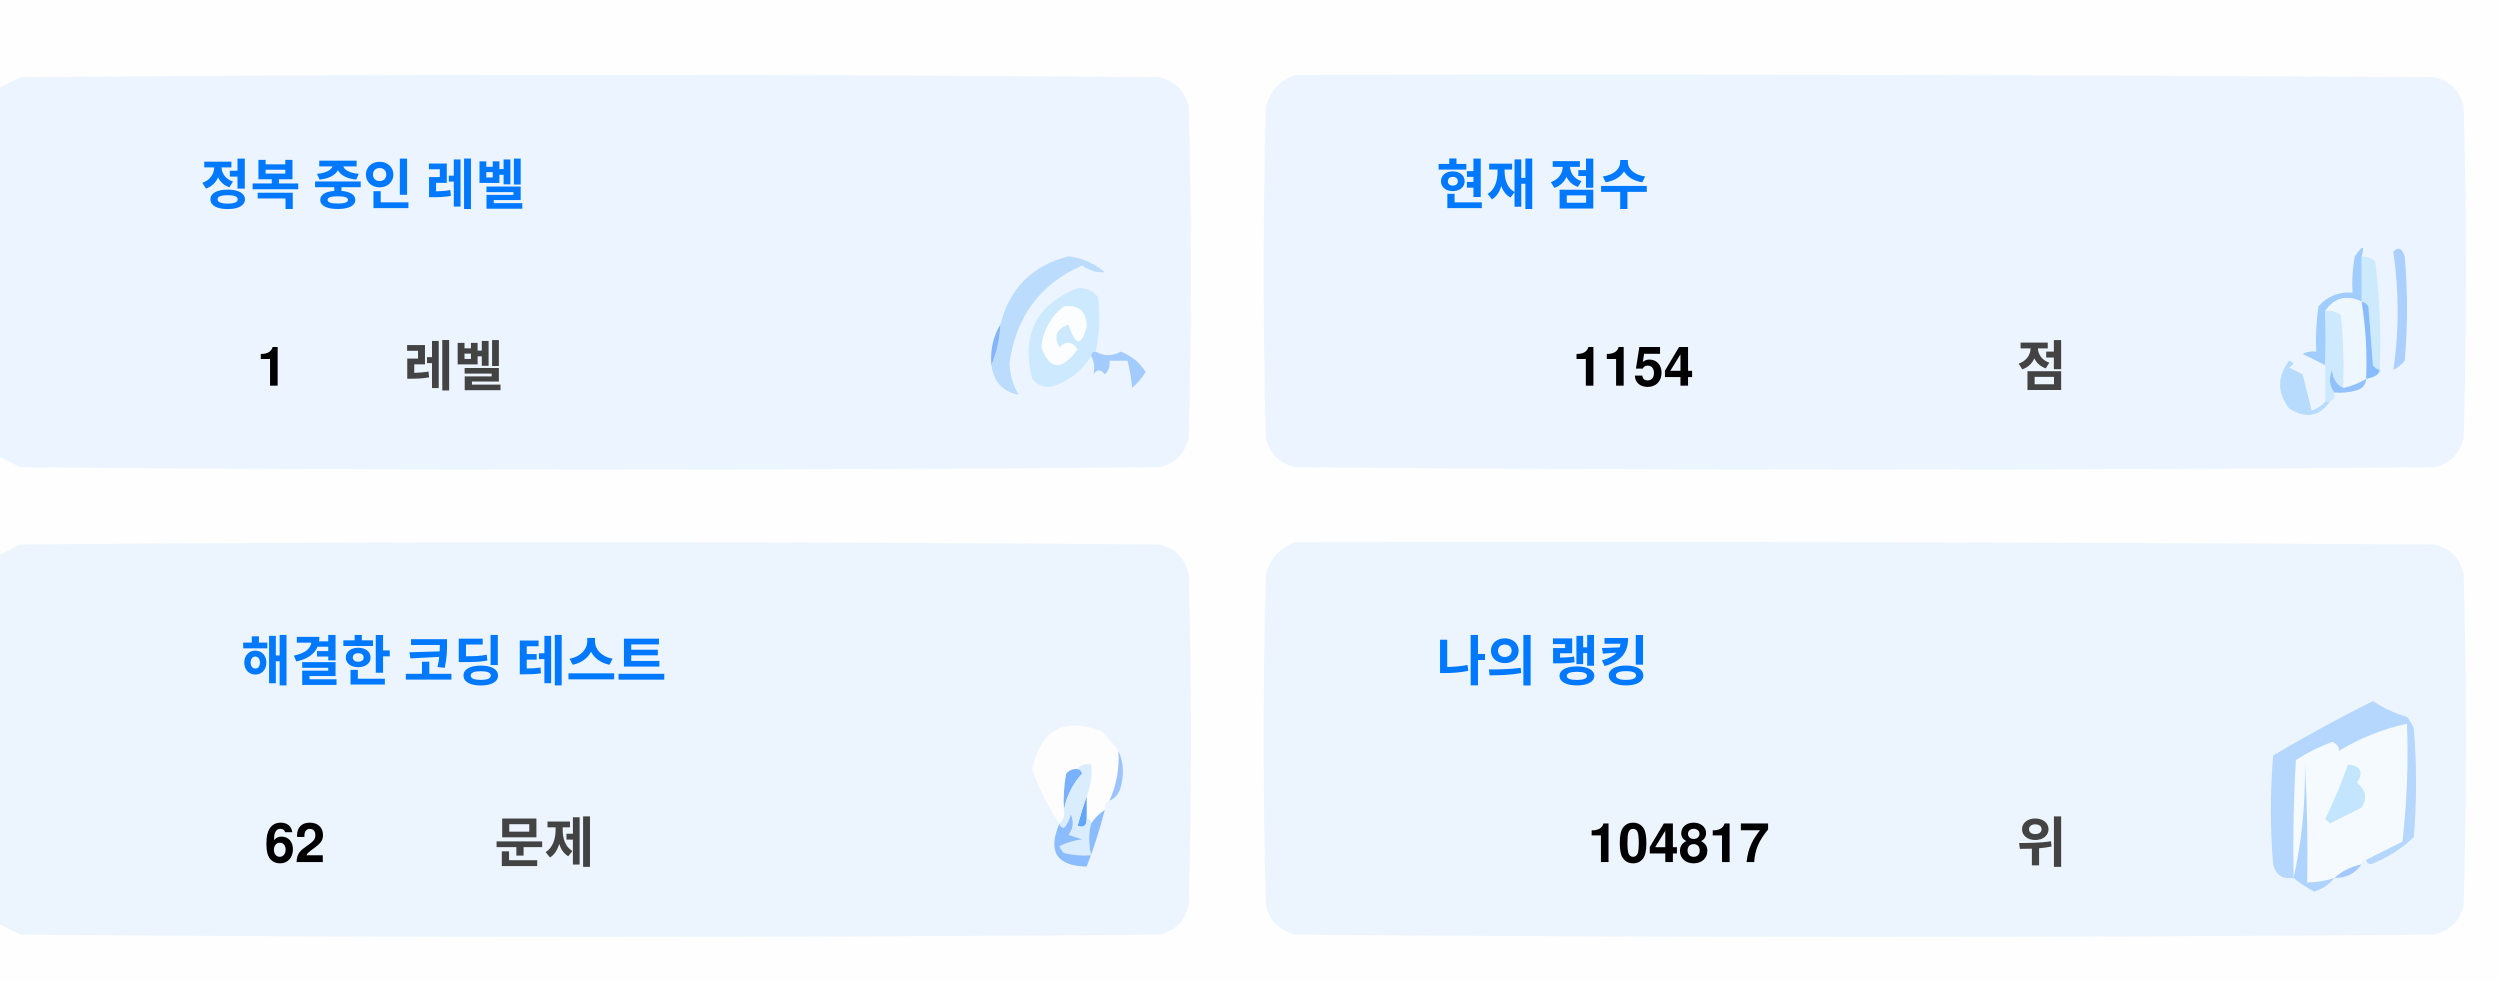
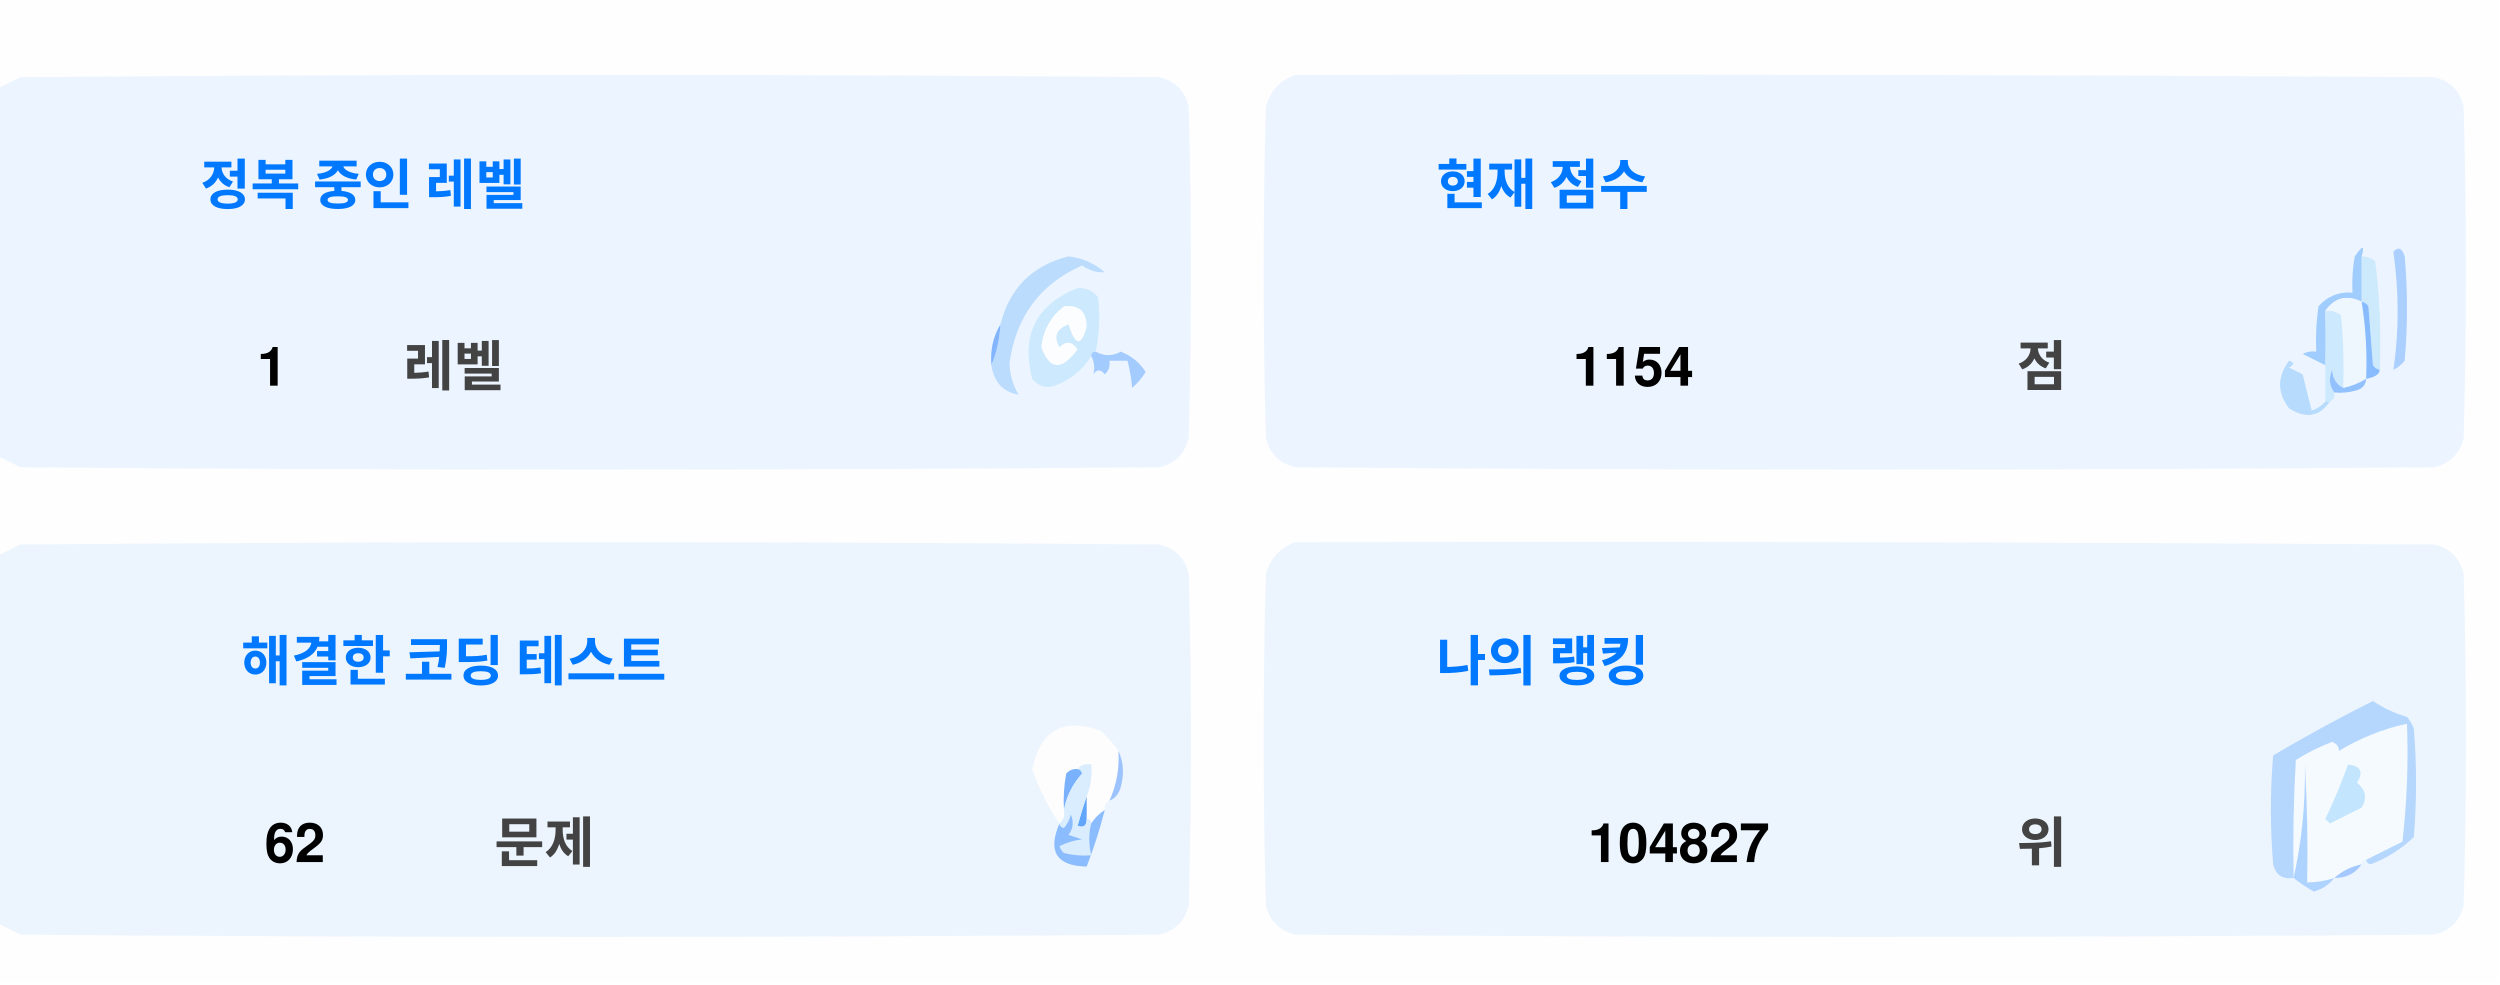
<svg xmlns="http://www.w3.org/2000/svg" version="1.1" width="551px" height="217px" style="shape-rendering:geometricPrecision; text-rendering:geometricPrecision; image-rendering:optimizeQuality; fill-rule:evenodd; clip-rule:evenodd">
  <style>.title {fill: #434343;font-size: 1rem;line-height: 1.5rem;font-weight: bold;font-family: -apple-system, BlinkMacSystemFont, Segoe UI, Helvetica, Arial, sans-serif, Apple Color Emoji, Segoe UI Emoji;}.desc {fill: #434343;font-size: 2.5rem;font-weight: bold;line-height: 1.5rem;font-family: -apple-system, BlinkMacSystemFont, Segoe UI, Helvetica, Arial, sans-serif, Apple Color Emoji, Segoe UI Emoji;}.desc-2 {fill: #434343;font-size: 1rem;font-weight: bold;line-height: 1.5rem;font-family: -apple-system, BlinkMacSystemFont, Segoe UI, Helvetica, Arial, sans-serif, Apple Color Emoji, Segoe UI Emoji;}.text, .desc {animation: twinkling 4s ease-in-out infinite;}@keyframes twinkling {40% { opacity: 1; }50% { opacity: 0.5; }60% { opacity: 1; }70% { opacity: 0.5; }80% { opacity: 1; }}</style>
  <g>
    <path style="opacity:1" fill="#fefefe" d="M -0.5,-0.5 C 183.167,-0.5 366.833,-0.5 550.5,-0.5C 550.5,71.833 550.5,144.167 550.5,216.5C 366.833,216.5 183.167,216.5 -0.5,216.5C -0.5,212.167 -0.5,207.833 -0.5,203.5C 1.14,204.32 2.807,205.153 4.5,206C 88.167,206.667 171.833,206.667 255.5,206C 259,205.167 261.167,203 262,199.5C 262.667,175.167 262.667,150.833 262,126.5C 261.167,123 259,120.833 255.5,120C 171.833,119.333 88.167,119.333 4.5,120C 2.807,120.847 1.14,121.68 -0.5,122.5C -0.5,115.167 -0.5,107.833 -0.5,100.5C 1.14,101.32 2.807,102.153 4.5,103C 88.167,103.667 171.833,103.667 255.5,103C 259,102.167 261.167,100 262,96.5C 262.667,72.167 262.667,47.833 262,23.5C 261.167,20 259,17.833 255.5,17C 171.833,16.333 88.167,16.333 4.5,17C 2.807,17.847 1.14,18.68 -0.5,19.5C -0.5,12.833 -0.5,6.167 -0.5,-0.5 Z" />
  </g>
  <g>
    <path style="opacity:1" fill="#ecf5ff" d="M -0.5,100.5 C -0.5,73.5 -0.5,46.5 -0.5,19.5C 1.14,18.68 2.807,17.847 4.5,17C 88.167,16.333 171.833,16.333 255.5,17C 259,17.833 261.167,20 262,23.5C 262.667,47.833 262.667,72.167 262,96.5C 261.167,100 259,102.167 255.5,103C 171.833,103.667 88.167,103.667 4.5,103C 2.807,102.153 1.14,101.32 -0.5,100.5 Z" />
  </g>
  <g>
    <path style="opacity:1" fill="#ecf5ff" d="M 285.5,16.5 C 369.167,16.333 452.834,16.5 536.5,17C 540,17.833 542.167,20 543,23.5C 543.667,47.833 543.667,72.167 543,96.5C 542.167,100 540,102.167 536.5,103C 452.833,103.667 369.167,103.667 285.5,103C 282,102.167 279.833,100 279,96.5C 278.333,72.167 278.333,47.833 279,23.5C 280.018,19.985 282.185,17.652 285.5,16.5 Z" />
  </g>
  <g>
    <path style="opacity:1" fill="#cdeafd" d="M 520.5,56.5 C 521.583,56.539 522.583,56.873 523.5,57.5C 524.498,65.472 524.831,73.472 524.5,81.5C 523.883,81.389 523.383,81.056 523,80.5C 522.667,76.167 522.333,71.833 522,67.5C 521.617,66.944 521.117,66.611 520.5,66.5C 520.5,63.167 520.5,59.833 520.5,56.5 Z" />
  </g>
  <g>
    <path style="opacity:1" fill="#abcfff" d="M 527.5,55.5 C 528.566,54.308 529.399,54.641 530,56.5C 530.667,64.167 530.667,71.833 530,79.5C 529.311,80.357 528.478,81.023 527.5,81.5C 528.758,73.08 528.758,64.414 527.5,55.5 Z" />
  </g>
  <g>
    <path style="opacity:1" fill="#bbdcfd" d="M 218.5,80.5 C 219.657,77.727 220.324,74.727 220.5,71.5C 222.49,63.51 227.49,58.51 235.5,56.5C 238.528,56.847 241.194,58.014 243.5,60C 241.744,60.141 240.078,59.641 238.5,58.5C 229.247,62.607 223.914,69.773 222.5,80C 222.565,82.526 223.232,84.859 224.5,87C 221.07,86.397 219.07,84.231 218.5,80.5 Z" />
  </g>
  <g>
    <path style="opacity:1" fill="#cde9fd" d="M 241.5,77.5 C 240.833,77.5 240.5,77.833 240.5,78.5C 238.628,81.529 235.961,83.695 232.5,85C 230.536,85.624 228.869,85.124 227.5,83.5C 225.021,73.791 228.354,67.124 237.5,63.5C 239.374,63.39 240.874,64.056 242,65.5C 242.497,69.524 242.331,73.524 241.5,77.5 Z" />
  </g>
  <g>
    <path style="opacity:1" fill="#fcfdfe" d="M 234.5,67.5 C 237.826,67.162 239.493,68.662 239.5,72C 238.334,76.434 237,76.267 235.5,71.5C 232.832,72.515 232.166,74.182 233.5,76.5C 235.017,75.089 236.351,75.256 237.5,77C 234.006,81.771 231.34,81.605 229.5,76.5C 229.904,72.771 231.571,69.771 234.5,67.5 Z" />
  </g>
  <g>
    <path style="opacity:1" fill="#a1ccfe" d="M 520.5,56.5 C 520.5,59.833 520.5,63.167 520.5,66.5C 517.238,64.922 514.572,65.589 512.5,68.5C 512.617,72.81 512.617,76.81 512.5,80.5C 510.86,79.68 509.193,78.847 507.5,78C 508.448,77.517 509.448,77.35 510.5,77.5C 510.335,74.15 510.502,70.817 511,67.5C 512.995,65.253 515.495,64.253 518.5,64.5C 518.336,61.813 518.503,59.146 519,56.5C 520.731,53.969 521.231,53.969 520.5,56.5 Z" />
  </g>
  <g>
    <path style="opacity:1" fill="#cde9fd" d="M 512.5,68.5 C 513.822,68.33 514.989,68.663 516,69.5C 516.499,74.823 516.666,80.156 516.5,85.5C 514.955,84.77 514.122,83.437 514,81.5C 513.22,83.387 513.387,85.054 514.5,86.5C 514.672,87.492 514.338,88.158 513.5,88.5C 513.167,88.5 512.833,88.5 512.5,88.5C 512.5,85.833 512.5,83.167 512.5,80.5C 512.617,76.81 512.617,72.81 512.5,68.5 Z" />
  </g>
  <g>
    <path style="opacity:1" fill="#eef6fe" d="M 520.5,66.5 C 521.407,72.106 521.74,77.773 521.5,83.5C 519.95,84.441 518.284,85.108 516.5,85.5C 516.666,80.156 516.499,74.823 516,69.5C 514.989,68.663 513.822,68.33 512.5,68.5C 514.572,65.589 517.238,64.922 520.5,66.5 Z" />
  </g>
  <g>
    <path style="opacity:1" fill="#88bcff" d="M 520.5,66.5 C 521.117,66.611 521.617,66.944 522,67.5C 522.333,71.833 522.667,76.167 523,80.5C 523.383,81.056 523.883,81.389 524.5,81.5C 524.445,82.469 523.445,83.136 521.5,83.5C 521.74,77.773 521.407,72.106 520.5,66.5 Z" />
  </g>
  <g>
    <path style="opacity:1" fill="#82b5fe" d="M 220.5,71.5 C 220.324,74.727 219.657,77.727 218.5,80.5C 218.215,77.171 218.882,74.171 220.5,71.5 Z" />
  </g>
  <g>
    <path style="opacity:1" fill="#a3cbfe" d="M 240.5,78.5 C 240.5,77.833 240.833,77.5 241.5,77.5C 243.391,78.536 245.224,78.536 247,77.5C 249.391,78.429 251.225,79.929 252.5,82C 251.681,83.319 250.681,84.486 249.5,85.5C 249.409,83.777 249.075,81.777 248.5,79.5C 247.167,79.5 245.833,79.5 244.5,79.5C 244.719,80.675 244.386,81.675 243.5,82.5C 242.575,81.359 241.741,81.359 241,82.5C 241.331,80.981 241.164,79.648 240.5,78.5 Z" />
  </g>
  <g>
    <path style="opacity:1" fill="#b7dbfd" d="M 512.5,88.5 C 512.833,88.5 513.167,88.5 513.5,88.5C 511.199,91.857 508.199,92.357 504.5,90C 501.872,86.535 501.872,83.035 504.5,79.5C 505.696,79.846 505.696,80.346 504.5,81C 505.5,81.5 506.5,82 507.5,82.5C 508.167,85.167 508.833,87.833 509.5,90.5C 510.739,90.058 511.739,89.391 512.5,88.5 Z" />
  </g>
  <g>
    <path style="opacity:1" fill="#92c1fe" d="M 516.5,85.5 C 518.284,85.108 519.95,84.441 521.5,83.5C 521.423,84.75 520.756,85.583 519.5,86C 517.866,86.493 516.199,86.66 514.5,86.5C 513.387,85.054 513.22,83.387 514,81.5C 514.122,83.437 514.955,84.77 516.5,85.5 Z" />
  </g>
  <g>
    <path style="opacity:1" fill="#ecf5fe" d="M -0.5,203.5 C -0.5,176.5 -0.5,149.5 -0.5,122.5C 1.14,121.68 2.807,120.847 4.5,120C 88.167,119.333 171.833,119.333 255.5,120C 259,120.833 261.167,123 262,126.5C 262.667,150.833 262.667,175.167 262,199.5C 261.167,203 259,205.167 255.5,206C 171.833,206.667 88.167,206.667 4.5,206C 2.807,205.153 1.14,204.32 -0.5,203.5 Z" />
  </g>
  <g>
    <path style="opacity:1" fill="#ecf5fe" d="M 285.5,119.5 C 369.167,119.333 452.834,119.5 536.5,120C 540,120.833 542.167,123 543,126.5C 543.667,150.833 543.667,175.167 543,199.5C 542.167,203 540,205.167 536.5,206C 452.833,206.667 369.167,206.667 285.5,206C 282,205.167 279.833,203 279,199.5C 278.333,175.167 278.333,150.833 279,126.5C 280.018,122.985 282.185,120.652 285.5,119.5 Z" />
  </g>
  <g>
    <path style="opacity:1" fill="#fdfdfe" d="M 246.5,165.5 C 246.758,169.367 246.092,173.034 244.5,176.5C 243.662,176.842 243.328,177.508 243.5,178.5C 242.272,179.306 241.272,180.306 240.5,181.5C 240.5,180.833 240.167,180.5 239.5,180.5C 239.5,178.833 239.5,177.167 239.5,175.5C 240.369,173.283 240.702,170.95 240.5,168.5C 239.209,168.263 238.209,168.596 237.5,169.5C 236.504,169.414 235.671,169.748 235,170.5C 234.503,173.146 234.336,175.813 234.5,178.5C 234.737,179.791 234.404,180.791 233.5,181.5C 230.986,177.806 228.986,173.806 227.5,169.5C 229.309,160.957 234.309,158.124 242.5,161C 244.07,162.397 245.404,163.897 246.5,165.5 Z" />
  </g>
  <g>
    <path style="opacity:1" fill="#f5faff" d="M 521.5,189.5 C 520.833,189.5 520.5,189.833 520.5,190.5C 518.181,190.992 516.181,191.992 514.5,193.5C 512.565,194.15 510.565,194.483 508.5,194.5C 508.666,185.827 508.5,177.16 508,168.5C 508.141,177.227 507.308,185.56 505.5,193.5C 505.334,184.827 505.5,176.16 506,167.5C 508.527,165.903 511.194,164.57 514,163.5C 515.011,163.892 515.511,164.559 515.5,165.5C 520.21,162.641 525.21,160.641 530.5,159.5C 530.831,168.192 530.498,176.859 529.5,185.5C 526.807,186.847 524.14,188.18 521.5,189.5 Z" />
  </g>
  <g>
    <path style="opacity:1" fill="#b6d7fd" d="M 521.5,189.5 C 524.14,188.18 526.807,186.847 529.5,185.5C 530.498,176.859 530.831,168.192 530.5,159.5C 525.21,160.641 520.21,162.641 515.5,165.5C 515.511,164.559 515.011,163.892 514,163.5C 511.194,164.57 508.527,165.903 506,167.5C 505.5,176.16 505.334,184.827 505.5,193.5C 503.089,193.863 501.589,192.863 501,190.5C 500.333,182.5 500.333,174.5 501,166.5C 508.173,162.246 515.507,158.246 523,154.5C 525.304,156.068 527.804,157.235 530.5,158C 531.126,158.75 531.626,159.584 532,160.5C 532.667,168.5 532.667,176.5 532,184.5C 529.292,187.111 526.125,189.111 522.5,190.5C 521.893,190.376 521.56,190.043 521.5,189.5 Z" />
  </g>
  <g>
    <path style="opacity:1" fill="#c3e5fe" d="M 517.5,168.5 C 520.317,168.801 520.984,170.134 519.5,172.5C 521.439,174.122 521.772,175.956 520.5,178C 518.167,179.167 515.833,180.333 513.5,181.5C 513.167,181.167 512.833,180.833 512.5,180.5C 514.414,176.515 516.081,172.515 517.5,168.5 Z" />
  </g>
  <g>
    <path style="opacity:1" fill="#7ab1fc" d="M 237.5,169.5 C 238.043,169.56 238.376,169.893 238.5,170.5C 236.395,172.836 235.062,175.503 234.5,178.5C 234.336,175.813 234.503,173.146 235,170.5C 235.671,169.748 236.504,169.414 237.5,169.5 Z" />
  </g>
  <g>
    <path style="opacity:1" fill="#afd3ff" d="M 514.5,193.5 C 513.378,194.947 511.878,195.947 510,196.5C 508.348,195.601 506.848,194.601 505.5,193.5C 507.308,185.56 508.141,177.227 508,168.5C 508.5,177.16 508.666,185.827 508.5,194.5C 510.565,194.483 512.565,194.15 514.5,193.5 Z" />
  </g>
  <g>
    <path style="opacity:1" fill="#9cc3fd" d="M 246.5,165.5 C 247.634,167.966 247.801,170.633 247,173.5C 246.623,174.942 245.79,175.942 244.5,176.5C 246.092,173.034 246.758,169.367 246.5,165.5 Z" />
  </g>
  <g>
    <path style="opacity:1" fill="#62a6fc" d="M 239.5,175.5 C 239.5,177.167 239.5,178.833 239.5,180.5C 239.483,182.028 238.816,182.528 237.5,182C 238.117,179.723 238.784,177.556 239.5,175.5 Z" />
  </g>
  <g>
    <path style="opacity:1" fill="#daedfe" d="M 237.5,169.5 C 238.209,168.596 239.209,168.263 240.5,168.5C 240.702,170.95 240.369,173.283 239.5,175.5C 238.784,177.556 238.117,179.723 237.5,182C 238.816,182.528 239.483,182.028 239.5,180.5C 240.167,180.5 240.5,180.833 240.5,181.5C 239.918,183.669 239.918,186.002 240.5,188.5C 238.473,188.662 236.473,188.495 234.5,188C 234.043,187.586 233.709,187.086 233.5,186.5C 235.078,185.702 236.744,185.202 238.5,185C 237.5,184.667 236.5,184.333 235.5,184C 236.554,182.612 236.72,181.112 236,179.5C 235.751,180.624 235.251,181.624 234.5,182.5C 233.893,182.376 233.56,182.043 233.5,181.5C 234.404,180.791 234.737,179.791 234.5,178.5C 235.062,175.503 236.395,172.836 238.5,170.5C 238.376,169.893 238.043,169.56 237.5,169.5 Z" />
  </g>
  <g>
    <path style="opacity:1" fill="#8bbcfd" d="M 243.5,178.5 C 242.395,182.803 241.062,186.969 239.5,191C 232.857,190.847 230.857,187.68 233.5,181.5C 233.56,182.043 233.893,182.376 234.5,182.5C 235.251,181.624 235.751,180.624 236,179.5C 236.72,181.112 236.554,182.612 235.5,184C 236.5,184.333 237.5,184.667 238.5,185C 236.744,185.202 235.078,185.702 233.5,186.5C 233.709,187.086 234.043,187.586 234.5,188C 236.473,188.495 238.473,188.662 240.5,188.5C 239.918,186.002 239.918,183.669 240.5,181.5C 241.272,180.306 242.272,179.306 243.5,178.5 Z" />
  </g>
  <g>
    <path style="opacity:1" fill="#a4c8ff" d="M 520.5,190.5 C 519.089,192.539 517.089,193.539 514.5,193.5C 516.181,191.992 518.181,190.992 520.5,190.5 Z" />
  </g>
  <text text-anchor="middle" x="80" y="45" class="title" style="fill:#0078ff;" stroke="#none" stroke-width="1">정복 중인 레벨</text>
  <text text-anchor="middle" x="60" y="85" class="desc" style="fill:#000000;" stroke="#none" stroke-width="1">1</text>
  <text text-anchor="middle" x="100" y="85" class="desc-2" style="fill:#434343;" stroke="#none" stroke-width="1">레벨</text>
  <text text-anchor="middle" x="340" y="45" class="title" style="fill:#0078ff;" stroke="#none" stroke-width="1">현재 점수</text>
  <text text-anchor="middle" x="360" y="85" class="desc" style="fill:#000000;" stroke="#none" stroke-width="1">1154</text>
  <text text-anchor="middle" x="450" y="85" class="desc-2" style="fill:#434343;" stroke="#none" stroke-width="1">점</text>
  <text text-anchor="middle" x="100" y="150" class="title" style="fill:#0078ff;" stroke="#none" stroke-width="1">해결한 코딩 테스트</text>
  <text text-anchor="middle" x="65" y="190" class="desc" style="fill:#000000;" stroke="#none" stroke-width="1">62</text>
  <text text-anchor="middle" x="120" y="190" class="desc-2" style="fill:#434343;" stroke="#none" stroke-width="1">문제</text>
  <text text-anchor="middle" x="340" y="150" class="title" style="fill:#0078ff;" stroke="#none" stroke-width="1">나의 랭킹</text>
-   <text text-anchor="middle" x="370" y="190" class="desc" style="fill:#000000;" stroke="#none" stroke-width="1">104817</text>
+   <text text-anchor="middle" x="370" y="190" class="desc" style="fill:#000000;" stroke="#none" stroke-width="1">104827</text>
  <text text-anchor="middle" x="450" y="190" class="desc-2" style="fill:#434343;" stroke="#none" stroke-width="1">위</text>
</svg>
